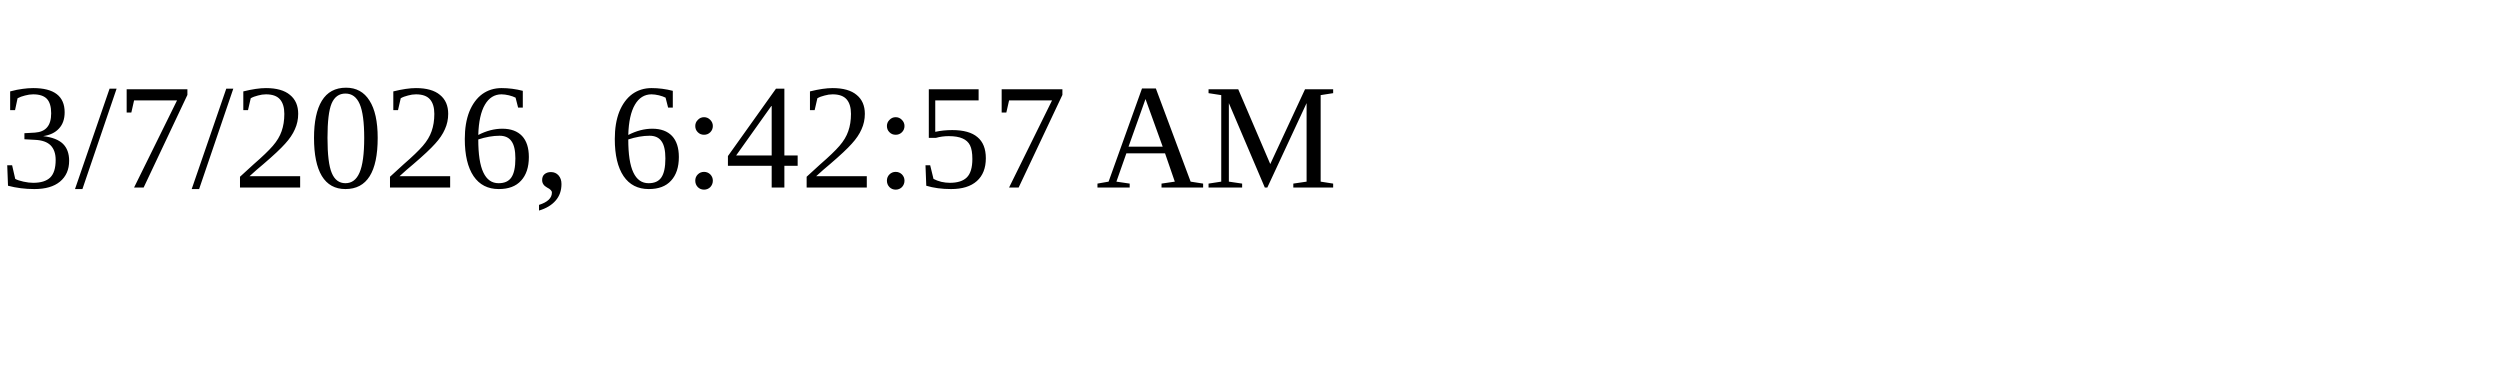
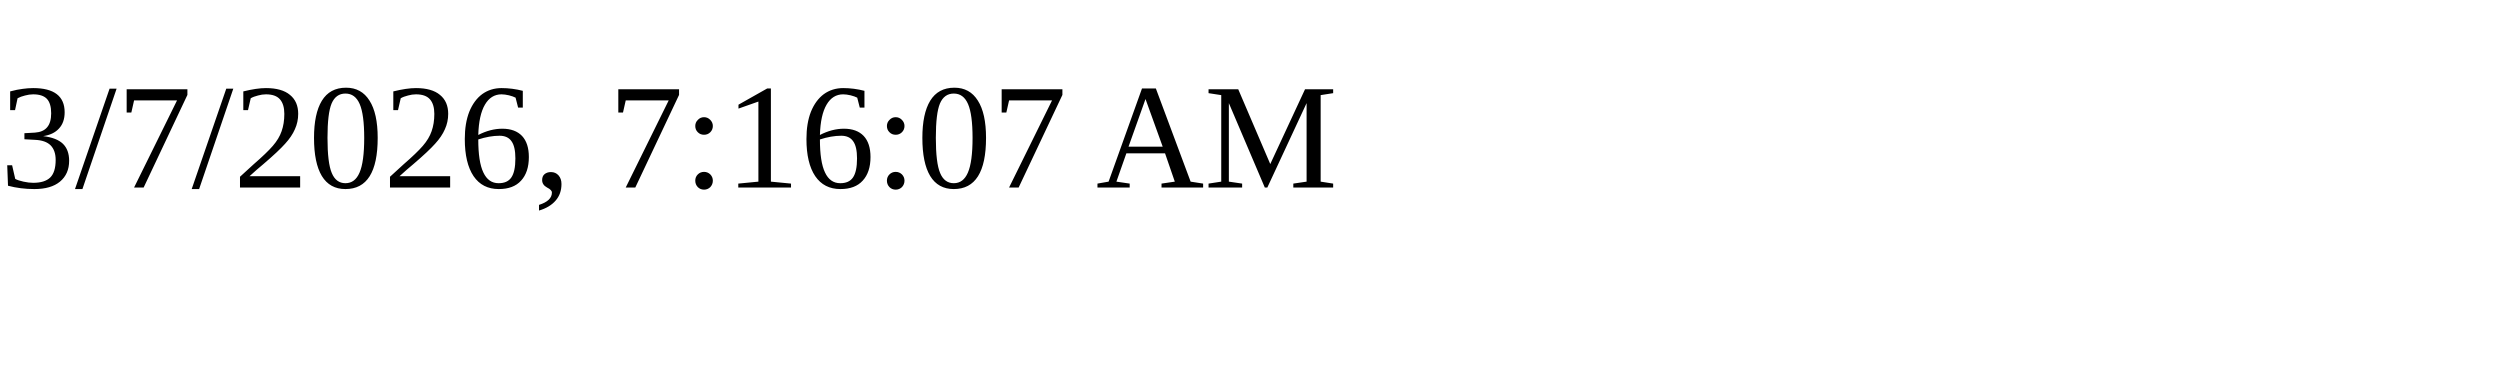
<svg xmlns="http://www.w3.org/2000/svg" height="30" width="200">
-   <text x="0" y="15">3/7/2026, 6:42:57 AM</text>
+   <text x="0" y="15">3/7/2026, 7:16:07 AM</text>
</svg>
